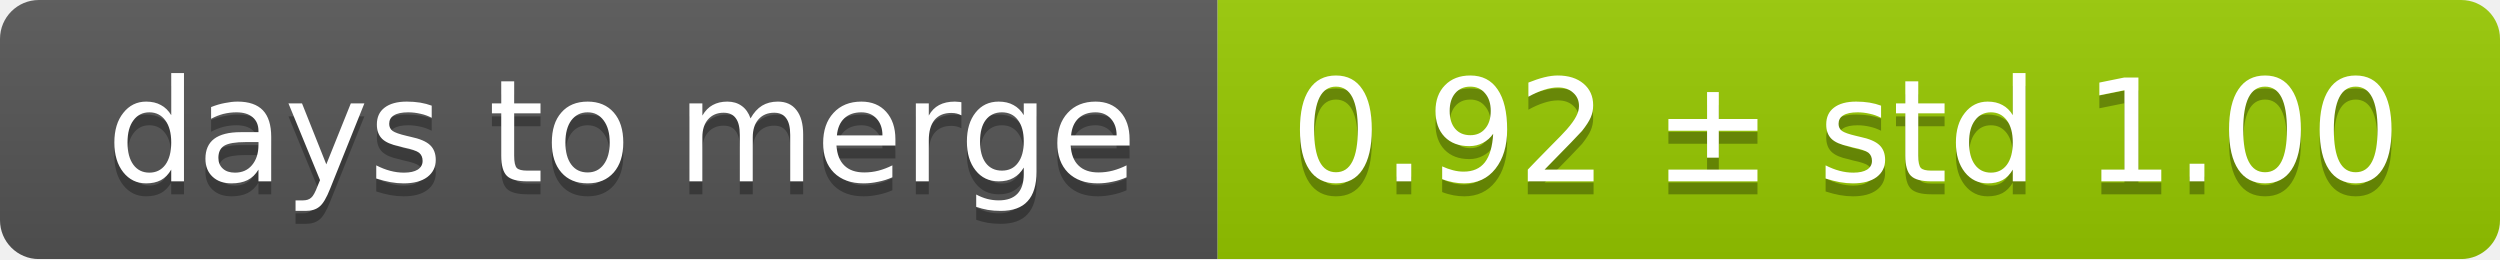
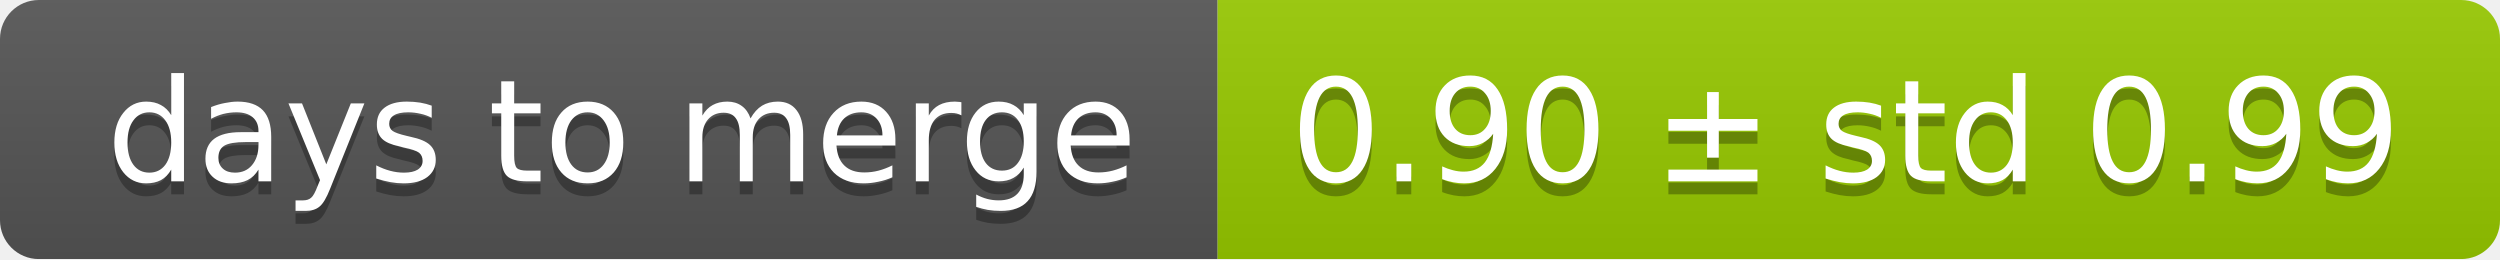
<svg xmlns="http://www.w3.org/2000/svg" width="193" height="20">
  <linearGradient id="smooth" x2="0" y2="100%">
    <stop offset="0" stop-color="#bbb" stop-opacity=".1" />
    <stop offset="1" stop-opacity=".1" />
  </linearGradient>
  <mask id="round">
    <rect width="193" height="20" rx="3" fill="#fff" />
  </mask>
  <g mask="url(#round)">
    <rect width="94" height="20" fill="#555" />
    <rect x="94" width="99" height="20" fill="#97ca00" />
    <rect width="193" height="20" fill="url(#smooth)" />
  </g>
  <g fill="#fff" text-anchor="middle" font-family="DejaVu Sans,Verdana,Geneva,sans-serif" font-size="11">
    <text x="48" y="15" fill="#010101" fill-opacity=".3">days to merge</text>
    <text x="48" y="14">days to merge</text>
-     <text x="142.5" y="15" fill="#010101" fill-opacity=".3">0.92 ± std 1.00</text>
-     <text x="142.5" y="14">0.92 ± std 1.00</text>
+     <text x="142.5" y="15" fill="#010101" fill-opacity=".3">0.90 ± std 0.99</text>
+     <text x="142.5" y="14">0.90 ± std 0.99</text>
  </g>
</svg>
